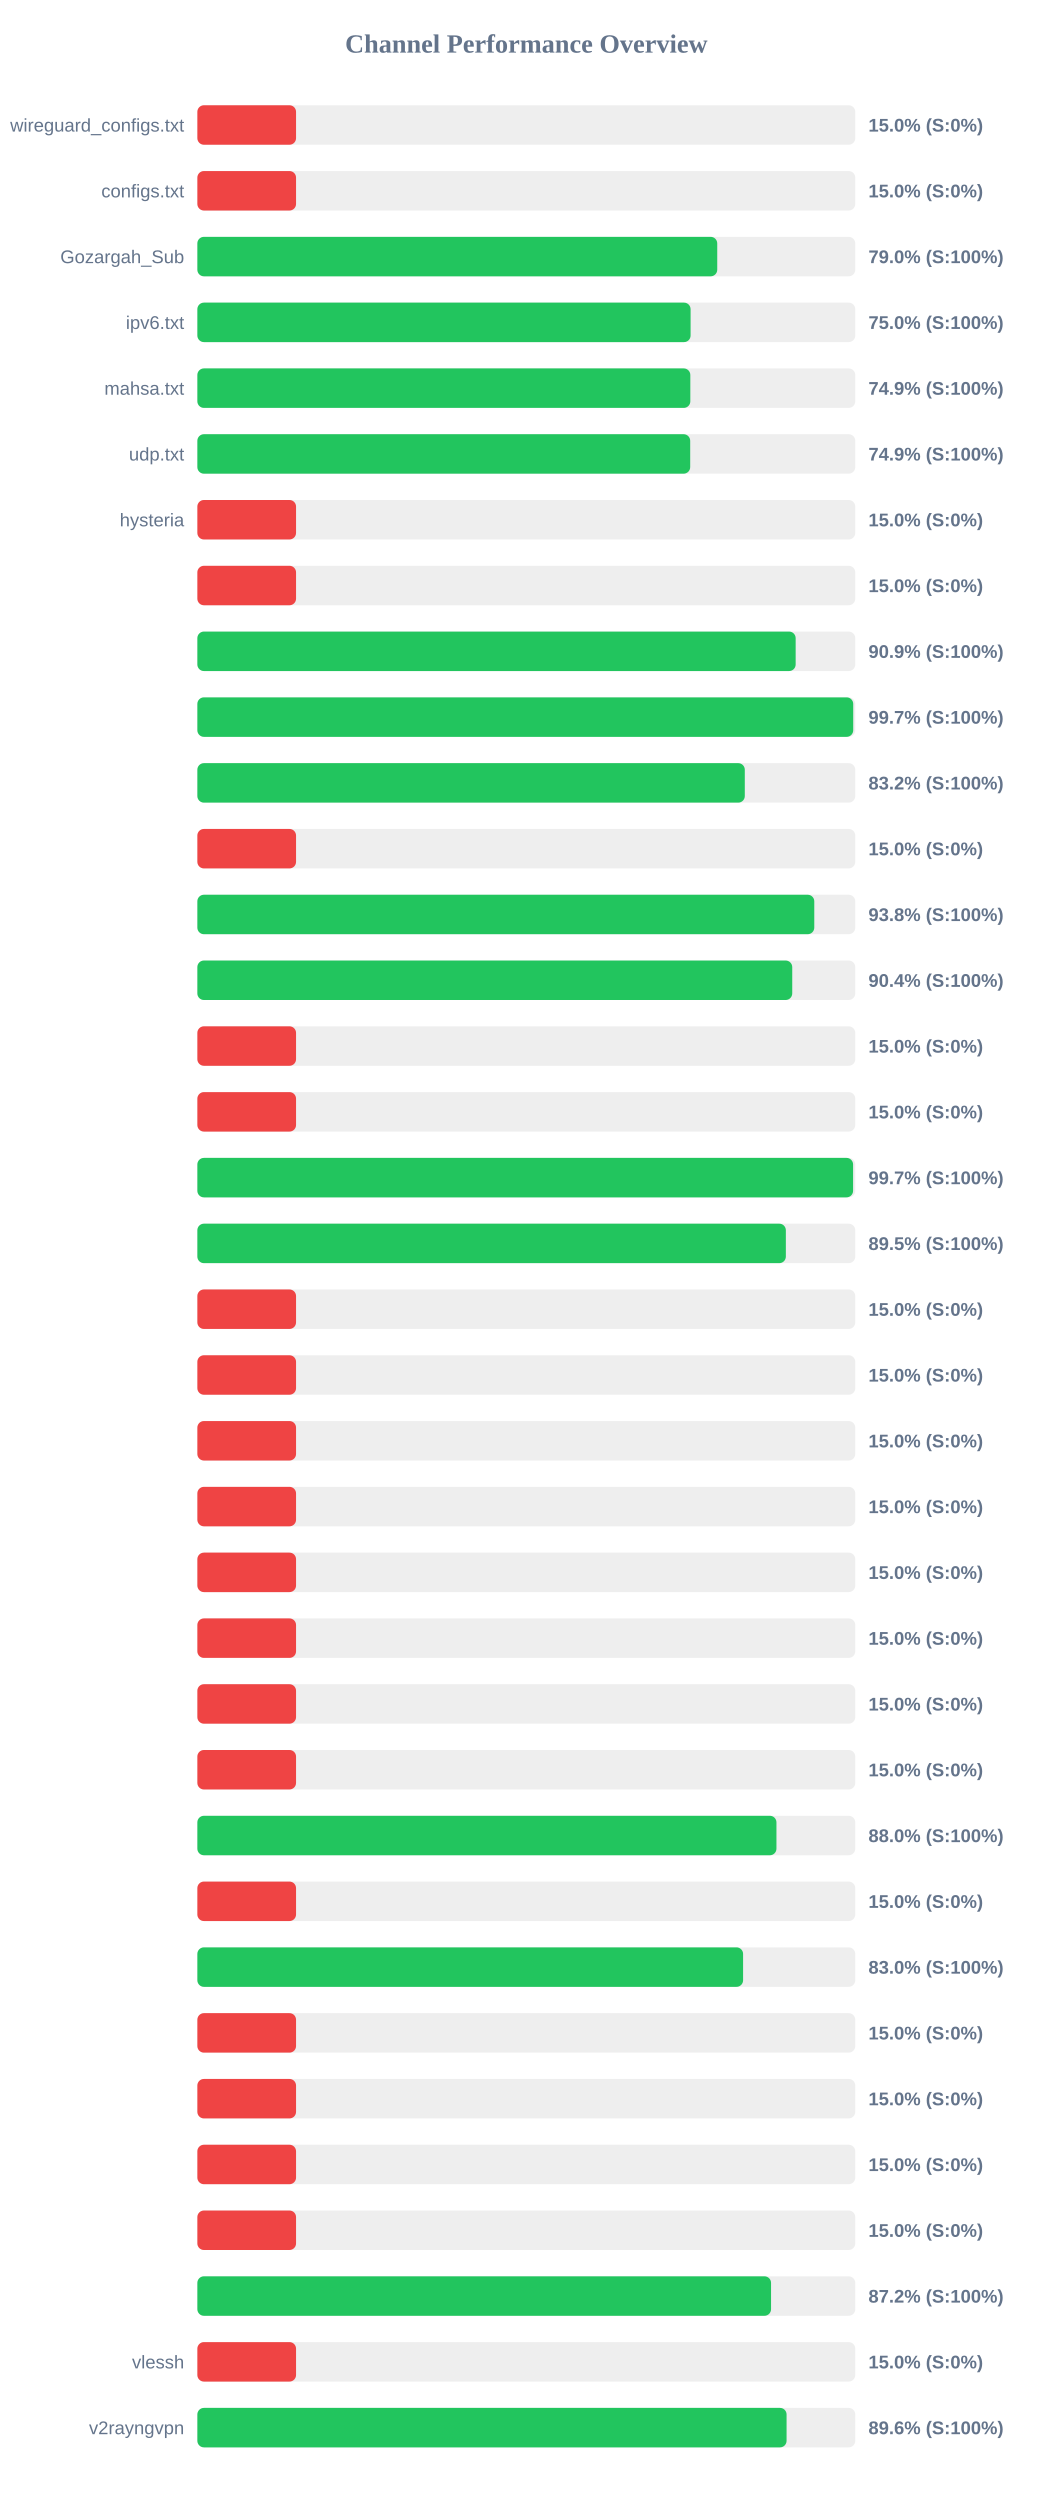
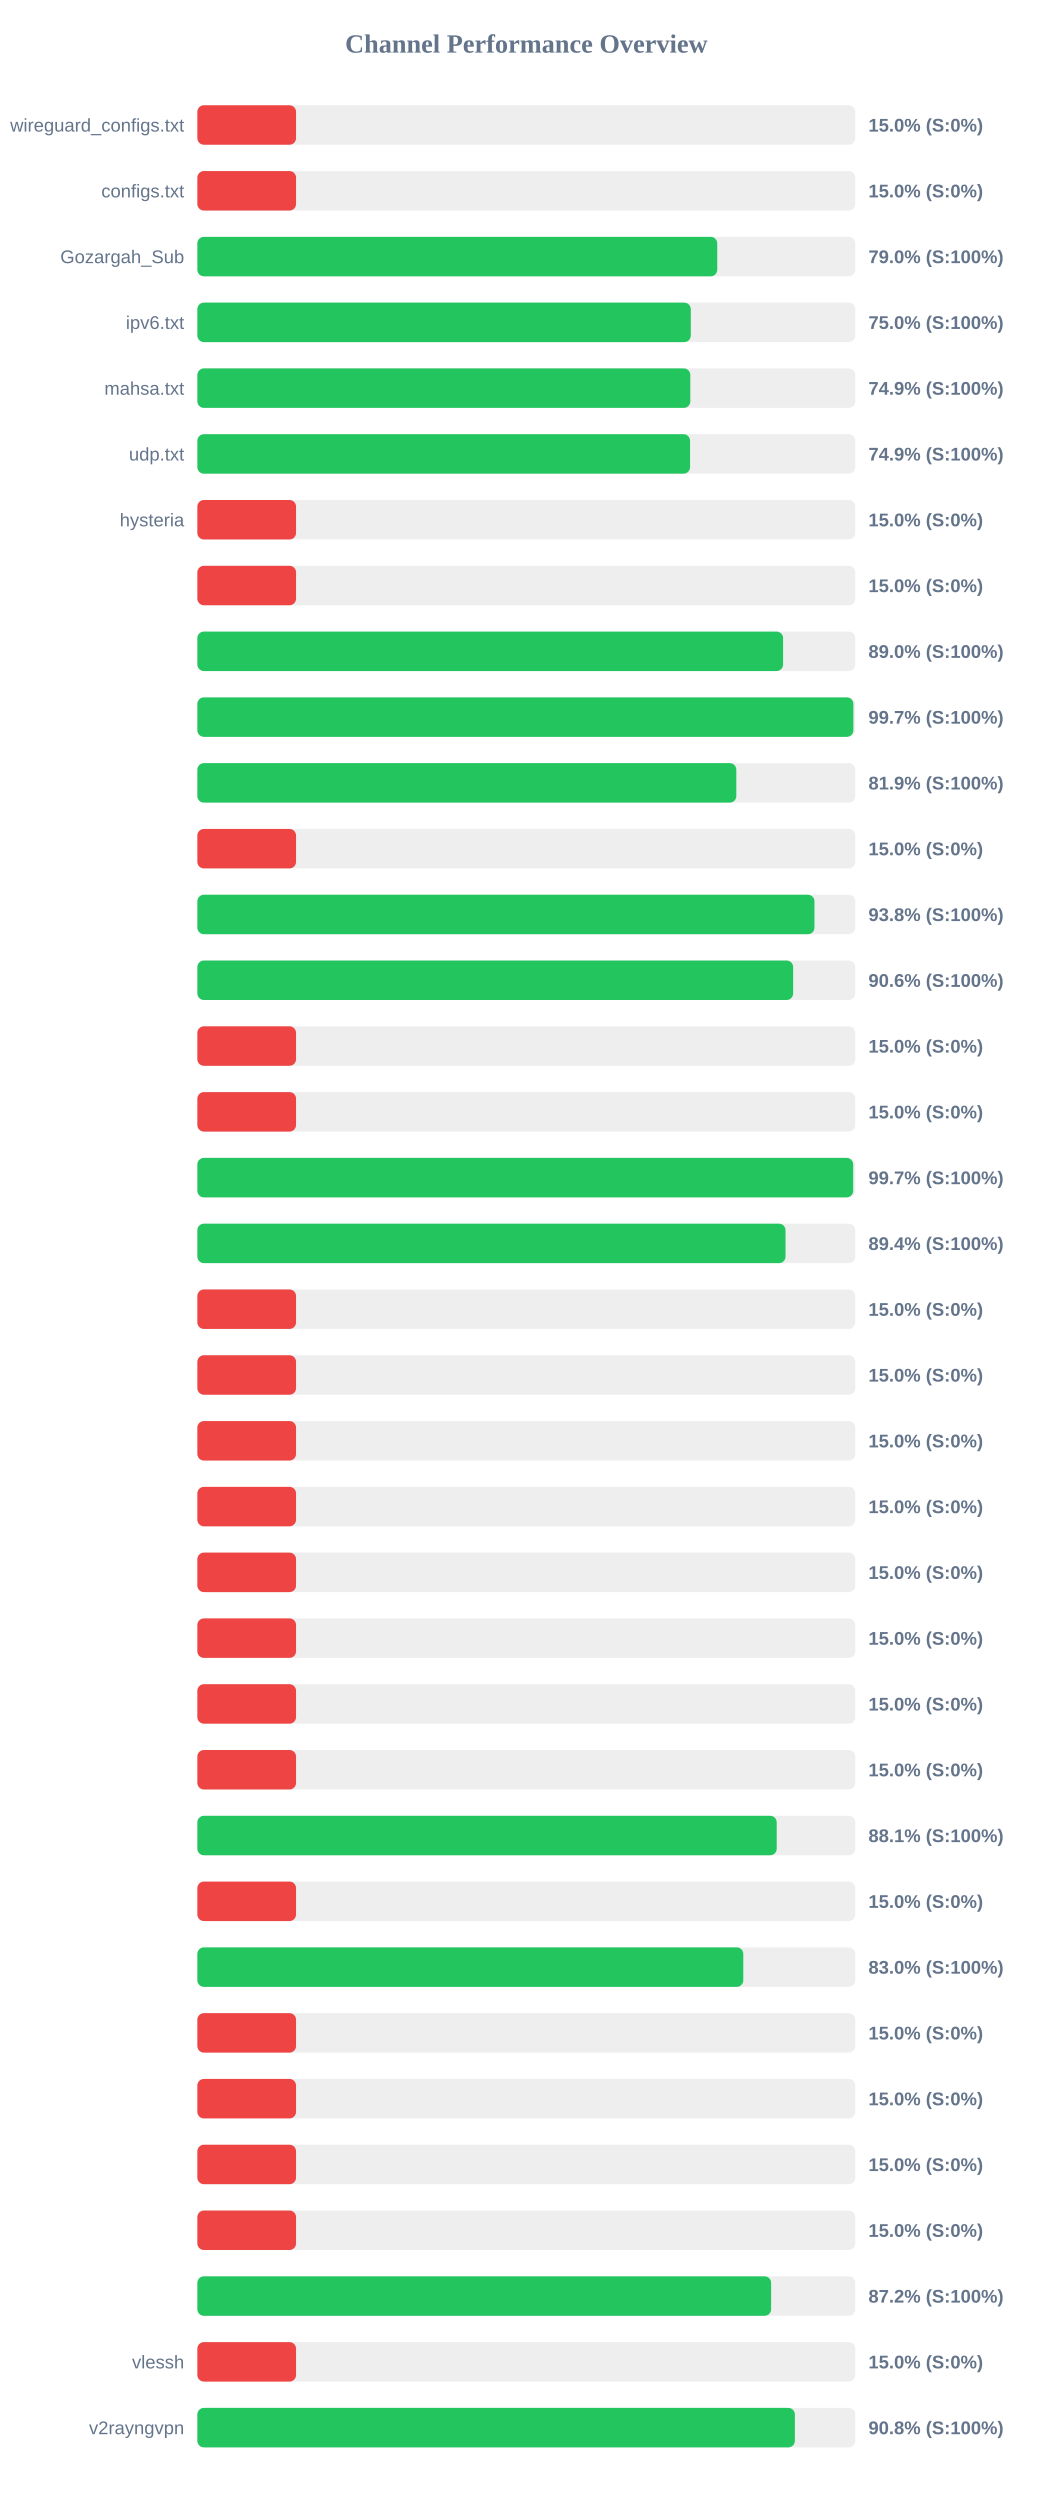
<svg xmlns="http://www.w3.org/2000/svg" width="800" height="1900" version="1.1">
  <style>
        .row { font: 14px Arial; fill: #64748b; }
        .score { font: bold 14px Arial; fill: #64748b; }
    </style>
  <text x="400" y="40" text-anchor="middle" font-size="20px" font-weight="bold" fill="#64748b">Channel Performance Overview</text>
  <rect x="150" y="80" width="500" height="30" fill="#eee" rx="5" />
  <rect x="150" y="80" width="75.0" height="30" fill="#ef4444" rx="5" />
  <text x="140" y="100" text-anchor="end" class="row">wireguard_configs.txt</text>
  <text x="660" y="100" text-anchor="start" class="score">15.0% (S:0%)</text>
  <rect x="150" y="130" width="500" height="30" fill="#eee" rx="5" />
  <rect x="150" y="130" width="75.0" height="30" fill="#ef4444" rx="5" />
  <text x="140" y="150" text-anchor="end" class="row">configs.txt</text>
  <text x="660" y="150" text-anchor="start" class="score">15.0% (S:0%)</text>
  <rect x="150" y="180" width="500" height="30" fill="#eee" rx="5" />
  <rect x="150" y="180" width="395.1" height="30" fill="#22c55e" rx="5" />
  <text x="140" y="200" text-anchor="end" class="row">Gozargah_Sub</text>
  <text x="660" y="200" text-anchor="start" class="score">79.0% (S:100%)</text>
  <rect x="150" y="230" width="500" height="30" fill="#eee" rx="5" />
-   <rect x="150" y="230" width="374.85" height="30" fill="#22c55e" rx="5" />
+   <rect x="150" y="230" width="375.0" height="30" fill="#22c55e" rx="5" />
  <text x="140" y="250" text-anchor="end" class="row">ipv6.txt</text>
  <text x="660" y="250" text-anchor="start" class="score">75.0% (S:100%)</text>
  <rect x="150" y="280" width="500" height="30" fill="#eee" rx="5" />
  <rect x="150" y="280" width="374.65" height="30" fill="#22c55e" rx="5" />
  <text x="140" y="300" text-anchor="end" class="row">mahsa.txt</text>
  <text x="660" y="300" text-anchor="start" class="score">74.9% (S:100%)</text>
  <rect x="150" y="330" width="500" height="30" fill="#eee" rx="5" />
-   <rect x="150" y="330" width="374.55" height="30" fill="#22c55e" rx="5" />
+   <rect x="150" y="330" width="374.45" height="30" fill="#22c55e" rx="5" />
  <text x="140" y="350" text-anchor="end" class="row">udp.txt</text>
  <text x="660" y="350" text-anchor="start" class="score">74.9% (S:100%)</text>
  <rect x="150" y="380" width="500" height="30" fill="#eee" rx="5" />
  <rect x="150" y="380" width="75.0" height="30" fill="#ef4444" rx="5" />
  <text x="140" y="400" text-anchor="end" class="row">hysteria</text>
  <text x="660" y="400" text-anchor="start" class="score">15.0% (S:0%)</text>
  <rect x="150" y="430" width="500" height="30" fill="#eee" rx="5" />
  <rect x="150" y="430" width="75.0" height="30" fill="#ef4444" rx="5" />
  <text x="140" y="450" text-anchor="end" class="row" />
  <text x="660" y="450" text-anchor="start" class="score">15.0% (S:0%)</text>
  <rect x="150" y="480" width="500" height="30" fill="#eee" rx="5" />
-   <rect x="150" y="480" width="454.7" height="30" fill="#22c55e" rx="5" />
+   <rect x="150" y="480" width="445.15" height="30" fill="#22c55e" rx="5" />
  <text x="140" y="500" text-anchor="end" class="row" />
-   <text x="660" y="500" text-anchor="start" class="score">90.9% (S:100%)</text>
+   <text x="660" y="500" text-anchor="start" class="score">89.0% (S:100%)</text>
  <rect x="150" y="530" width="500" height="30" fill="#eee" rx="5" />
-   <rect x="150" y="530" width="498.45" height="30" fill="#22c55e" rx="5" />
+   <rect x="150" y="530" width="498.55" height="30" fill="#22c55e" rx="5" />
  <text x="140" y="550" text-anchor="end" class="row" />
  <text x="660" y="550" text-anchor="start" class="score">99.7% (S:100%)</text>
  <rect x="150" y="580" width="500" height="30" fill="#eee" rx="5" />
-   <rect x="150" y="580" width="416.05" height="30" fill="#22c55e" rx="5" />
+   <rect x="150" y="580" width="409.6" height="30" fill="#22c55e" rx="5" />
  <text x="140" y="600" text-anchor="end" class="row" />
-   <text x="660" y="600" text-anchor="start" class="score">83.2% (S:100%)</text>
+   <text x="660" y="600" text-anchor="start" class="score">81.9% (S:100%)</text>
  <rect x="150" y="630" width="500" height="30" fill="#eee" rx="5" />
  <rect x="150" y="630" width="75.0" height="30" fill="#ef4444" rx="5" />
  <text x="140" y="650" text-anchor="end" class="row" />
  <text x="660" y="650" text-anchor="start" class="score">15.0% (S:0%)</text>
  <rect x="150" y="680" width="500" height="30" fill="#eee" rx="5" />
-   <rect x="150" y="680" width="468.85" height="30" fill="#22c55e" rx="5" />
+   <rect x="150" y="680" width="469.0" height="30" fill="#22c55e" rx="5" />
  <text x="140" y="700" text-anchor="end" class="row" />
  <text x="660" y="700" text-anchor="start" class="score">93.8% (S:100%)</text>
  <rect x="150" y="730" width="500" height="30" fill="#eee" rx="5" />
-   <rect x="150" y="730" width="452.1" height="30" fill="#22c55e" rx="5" />
+   <rect x="150" y="730" width="452.8" height="30" fill="#22c55e" rx="5" />
  <text x="140" y="750" text-anchor="end" class="row" />
-   <text x="660" y="750" text-anchor="start" class="score">90.4% (S:100%)</text>
+   <text x="660" y="750" text-anchor="start" class="score">90.6% (S:100%)</text>
  <rect x="150" y="780" width="500" height="30" fill="#eee" rx="5" />
  <rect x="150" y="780" width="75.0" height="30" fill="#ef4444" rx="5" />
  <text x="140" y="800" text-anchor="end" class="row" />
  <text x="660" y="800" text-anchor="start" class="score">15.0% (S:0%)</text>
  <rect x="150" y="830" width="500" height="30" fill="#eee" rx="5" />
  <rect x="150" y="830" width="75.0" height="30" fill="#ef4444" rx="5" />
  <text x="140" y="850" text-anchor="end" class="row" />
  <text x="660" y="850" text-anchor="start" class="score">15.0% (S:0%)</text>
  <rect x="150" y="880" width="500" height="30" fill="#eee" rx="5" />
-   <rect x="150" y="880" width="498.35" height="30" fill="#22c55e" rx="5" />
+   <rect x="150" y="880" width="498.4" height="30" fill="#22c55e" rx="5" />
  <text x="140" y="900" text-anchor="end" class="row" />
  <text x="660" y="900" text-anchor="start" class="score">99.7% (S:100%)</text>
  <rect x="150" y="930" width="500" height="30" fill="#eee" rx="5" />
-   <rect x="150" y="930" width="447.25" height="30" fill="#22c55e" rx="5" />
+   <rect x="150" y="930" width="447.0" height="30" fill="#22c55e" rx="5" />
  <text x="140" y="950" text-anchor="end" class="row" />
-   <text x="660" y="950" text-anchor="start" class="score">89.5% (S:100%)</text>
+   <text x="660" y="950" text-anchor="start" class="score">89.4% (S:100%)</text>
  <rect x="150" y="980" width="500" height="30" fill="#eee" rx="5" />
  <rect x="150" y="980" width="75.0" height="30" fill="#ef4444" rx="5" />
  <text x="140" y="1000" text-anchor="end" class="row" />
  <text x="660" y="1000" text-anchor="start" class="score">15.0% (S:0%)</text>
  <rect x="150" y="1030" width="500" height="30" fill="#eee" rx="5" />
  <rect x="150" y="1030" width="75.0" height="30" fill="#ef4444" rx="5" />
  <text x="140" y="1050" text-anchor="end" class="row" />
  <text x="660" y="1050" text-anchor="start" class="score">15.0% (S:0%)</text>
  <rect x="150" y="1080" width="500" height="30" fill="#eee" rx="5" />
  <rect x="150" y="1080" width="75.0" height="30" fill="#ef4444" rx="5" />
  <text x="140" y="1100" text-anchor="end" class="row" />
  <text x="660" y="1100" text-anchor="start" class="score">15.0% (S:0%)</text>
  <rect x="150" y="1130" width="500" height="30" fill="#eee" rx="5" />
  <rect x="150" y="1130" width="75.0" height="30" fill="#ef4444" rx="5" />
  <text x="140" y="1150" text-anchor="end" class="row" />
  <text x="660" y="1150" text-anchor="start" class="score">15.0% (S:0%)</text>
  <rect x="150" y="1180" width="500" height="30" fill="#eee" rx="5" />
  <rect x="150" y="1180" width="75.0" height="30" fill="#ef4444" rx="5" />
  <text x="140" y="1200" text-anchor="end" class="row" />
  <text x="660" y="1200" text-anchor="start" class="score">15.0% (S:0%)</text>
  <rect x="150" y="1230" width="500" height="30" fill="#eee" rx="5" />
  <rect x="150" y="1230" width="75.0" height="30" fill="#ef4444" rx="5" />
  <text x="140" y="1250" text-anchor="end" class="row" />
  <text x="660" y="1250" text-anchor="start" class="score">15.0% (S:0%)</text>
  <rect x="150" y="1280" width="500" height="30" fill="#eee" rx="5" />
  <rect x="150" y="1280" width="75.0" height="30" fill="#ef4444" rx="5" />
  <text x="140" y="1300" text-anchor="end" class="row" />
  <text x="660" y="1300" text-anchor="start" class="score">15.0% (S:0%)</text>
  <rect x="150" y="1330" width="500" height="30" fill="#eee" rx="5" />
  <rect x="150" y="1330" width="75.0" height="30" fill="#ef4444" rx="5" />
  <text x="140" y="1350" text-anchor="end" class="row" />
  <text x="660" y="1350" text-anchor="start" class="score">15.0% (S:0%)</text>
  <rect x="150" y="1380" width="500" height="30" fill="#eee" rx="5" />
-   <rect x="150" y="1380" width="440.1" height="30" fill="#22c55e" rx="5" />
+   <rect x="150" y="1380" width="440.3" height="30" fill="#22c55e" rx="5" />
  <text x="140" y="1400" text-anchor="end" class="row" />
-   <text x="660" y="1400" text-anchor="start" class="score">88.0% (S:100%)</text>
+   <text x="660" y="1400" text-anchor="start" class="score">88.1% (S:100%)</text>
  <rect x="150" y="1430" width="500" height="30" fill="#eee" rx="5" />
  <rect x="150" y="1430" width="75.0" height="30" fill="#ef4444" rx="5" />
  <text x="140" y="1450" text-anchor="end" class="row" />
  <text x="660" y="1450" text-anchor="start" class="score">15.0% (S:0%)</text>
  <rect x="150" y="1480" width="500" height="30" fill="#eee" rx="5" />
-   <rect x="150" y="1480" width="414.75" height="30" fill="#22c55e" rx="5" />
+   <rect x="150" y="1480" width="414.9" height="30" fill="#22c55e" rx="5" />
  <text x="140" y="1500" text-anchor="end" class="row" />
  <text x="660" y="1500" text-anchor="start" class="score">83.0% (S:100%)</text>
  <rect x="150" y="1530" width="500" height="30" fill="#eee" rx="5" />
  <rect x="150" y="1530" width="75.0" height="30" fill="#ef4444" rx="5" />
  <text x="140" y="1550" text-anchor="end" class="row" />
  <text x="660" y="1550" text-anchor="start" class="score">15.0% (S:0%)</text>
  <rect x="150" y="1580" width="500" height="30" fill="#eee" rx="5" />
  <rect x="150" y="1580" width="75.0" height="30" fill="#ef4444" rx="5" />
  <text x="140" y="1600" text-anchor="end" class="row" />
  <text x="660" y="1600" text-anchor="start" class="score">15.0% (S:0%)</text>
  <rect x="150" y="1630" width="500" height="30" fill="#eee" rx="5" />
  <rect x="150" y="1630" width="75.0" height="30" fill="#ef4444" rx="5" />
  <text x="140" y="1650" text-anchor="end" class="row" />
  <text x="660" y="1650" text-anchor="start" class="score">15.0% (S:0%)</text>
  <rect x="150" y="1680" width="500" height="30" fill="#eee" rx="5" />
  <rect x="150" y="1680" width="75.0" height="30" fill="#ef4444" rx="5" />
  <text x="140" y="1700" text-anchor="end" class="row" />
  <text x="660" y="1700" text-anchor="start" class="score">15.0% (S:0%)</text>
  <rect x="150" y="1730" width="500" height="30" fill="#eee" rx="5" />
-   <rect x="150" y="1730" width="436.0" height="30" fill="#22c55e" rx="5" />
+   <rect x="150" y="1730" width="436.05" height="30" fill="#22c55e" rx="5" />
  <text x="140" y="1750" text-anchor="end" class="row" />
  <text x="660" y="1750" text-anchor="start" class="score">87.2% (S:100%)</text>
  <rect x="150" y="1780" width="500" height="30" fill="#eee" rx="5" />
  <rect x="150" y="1780" width="75.0" height="30" fill="#ef4444" rx="5" />
  <text x="140" y="1800" text-anchor="end" class="row">vlessh</text>
  <text x="660" y="1800" text-anchor="start" class="score">15.0% (S:0%)</text>
  <rect x="150" y="1830" width="500" height="30" fill="#eee" rx="5" />
-   <rect x="150" y="1830" width="447.8" height="30" fill="#22c55e" rx="5" />
+   <rect x="150" y="1830" width="454.1" height="30" fill="#22c55e" rx="5" />
  <text x="140" y="1850" text-anchor="end" class="row">v2rayngvpn</text>
-   <text x="660" y="1850" text-anchor="start" class="score">89.6% (S:100%)</text>
+   <text x="660" y="1850" text-anchor="start" class="score">90.8% (S:100%)</text>
</svg>
